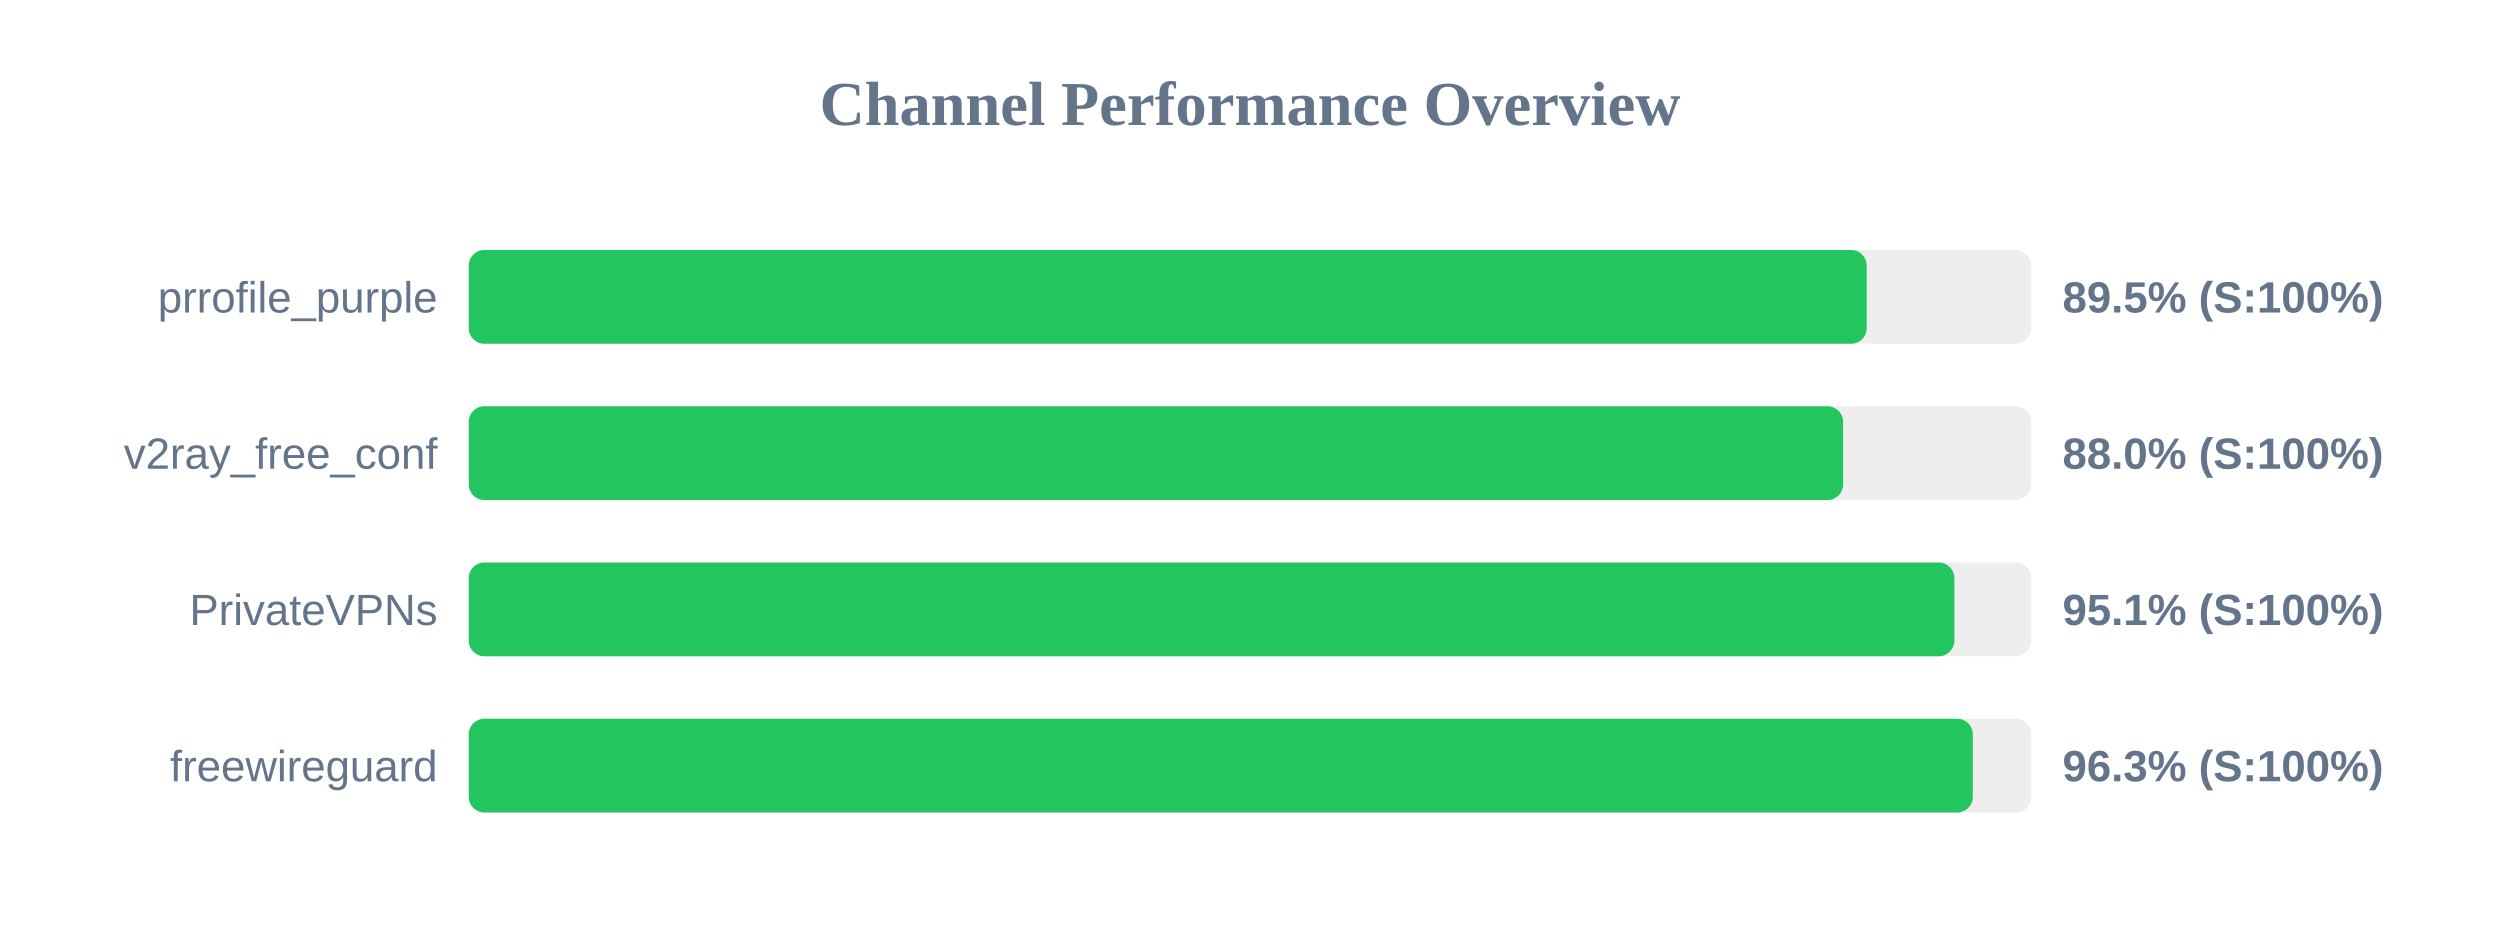
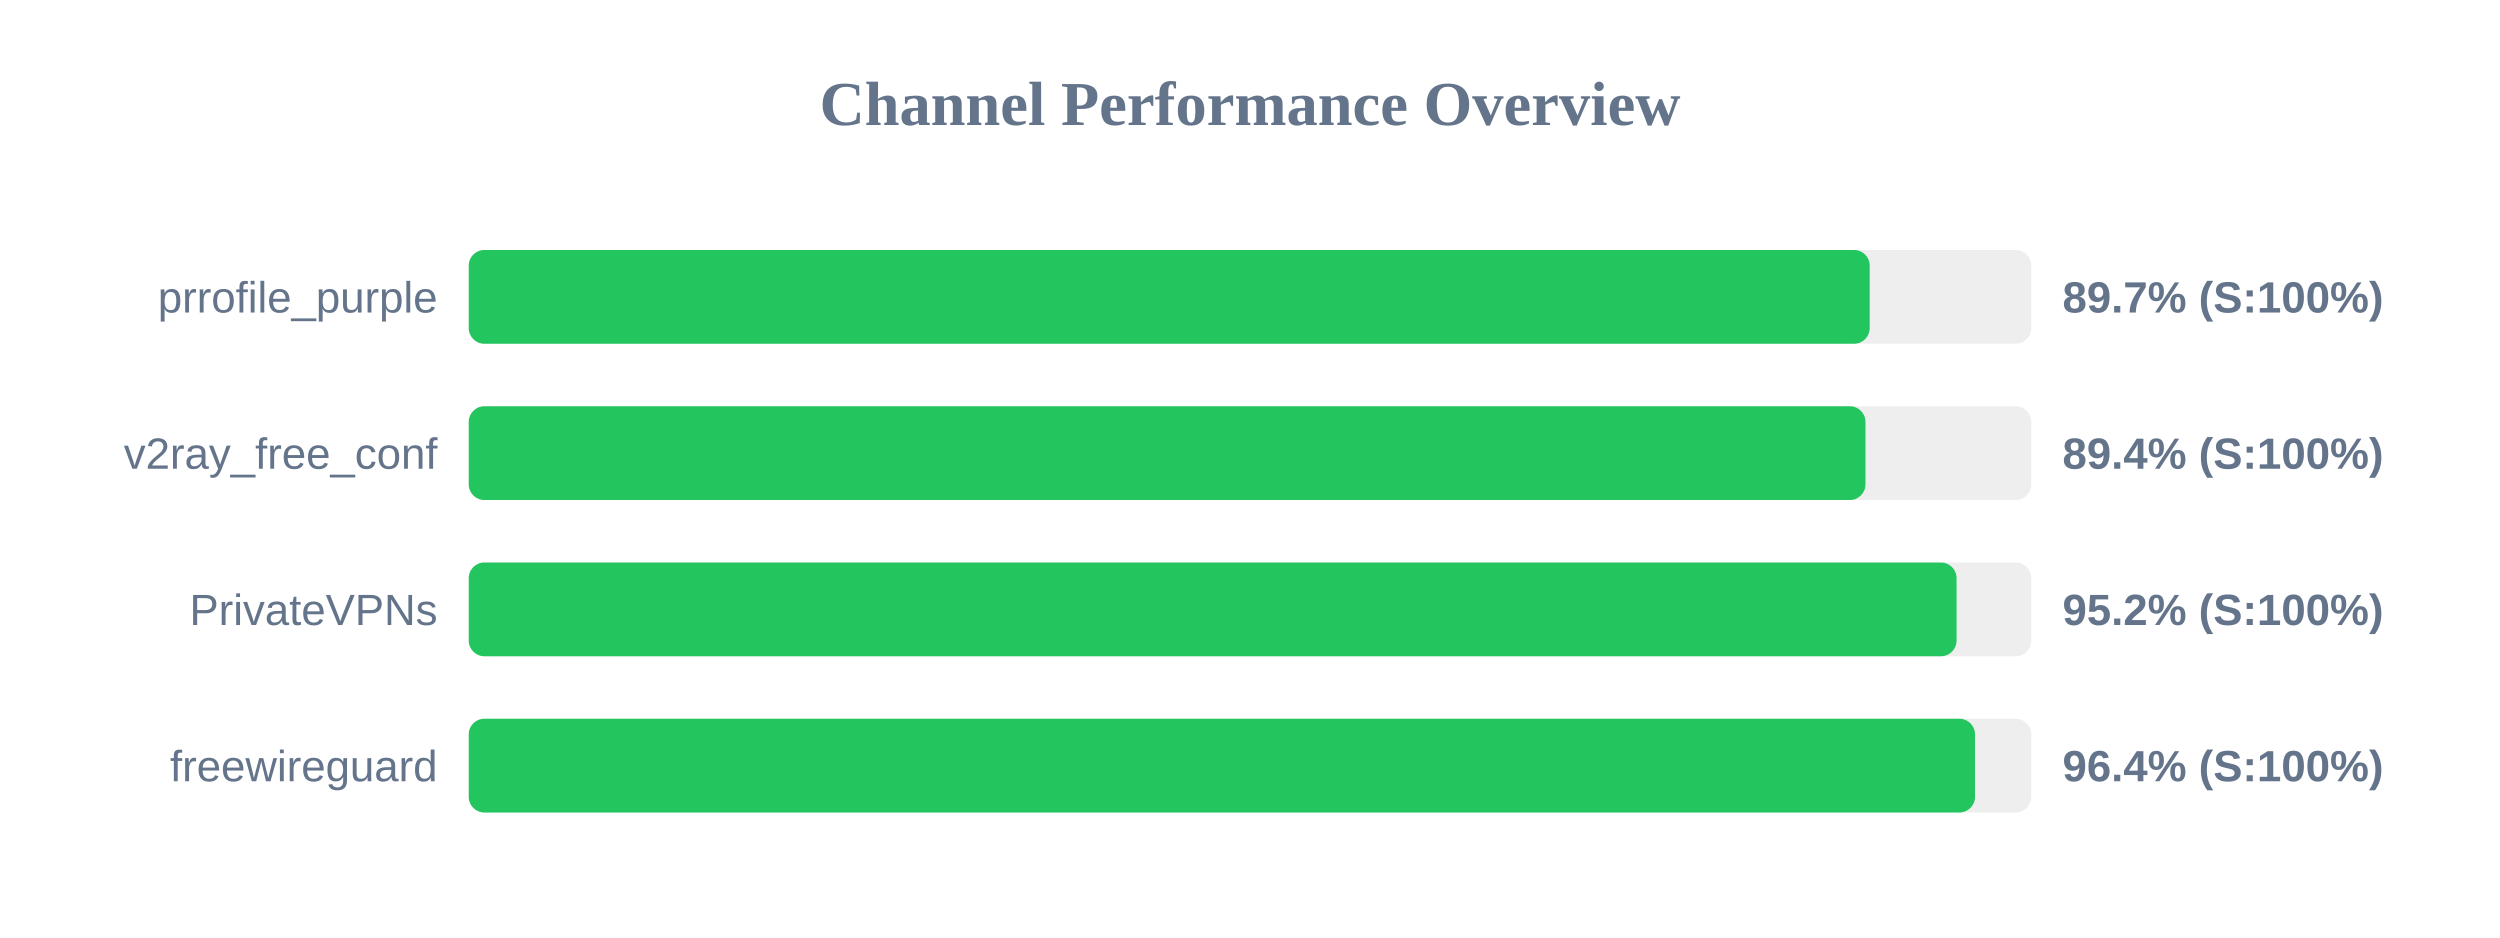
<svg xmlns="http://www.w3.org/2000/svg" width="800" height="300" version="1.1">
  <style>
        .row { font: 14px Arial; fill: #64748b; }
        .score { font: bold 14px Arial; fill: #64748b; }
    </style>
  <text x="400" y="40" text-anchor="middle" font-size="20px" font-weight="bold" fill="#64748b">Channel Performance Overview</text>
  <rect x="150" y="80" width="500" height="30" fill="#eee" rx="5" />
-   <rect x="150" y="80" width="447.35" height="30" fill="#22c55e" rx="5" />
+   <rect x="150" y="80" width="448.3" height="30" fill="#22c55e" rx="5" />
  <text x="140" y="100" text-anchor="end" class="row">prrofile_purple</text>
-   <text x="660" y="100" text-anchor="start" class="score">89.5% (S:100%)</text>
+   <text x="660" y="100" text-anchor="start" class="score">89.7% (S:100%)</text>
  <rect x="150" y="130" width="500" height="30" fill="#eee" rx="5" />
-   <rect x="150" y="130" width="439.8" height="30" fill="#22c55e" rx="5" />
+   <rect x="150" y="130" width="446.95" height="30" fill="#22c55e" rx="5" />
  <text x="140" y="150" text-anchor="end" class="row">v2ray_free_conf</text>
-   <text x="660" y="150" text-anchor="start" class="score">88.0% (S:100%)</text>
+   <text x="660" y="150" text-anchor="start" class="score">89.4% (S:100%)</text>
  <rect x="150" y="180" width="500" height="30" fill="#eee" rx="5" />
-   <rect x="150" y="180" width="475.4" height="30" fill="#22c55e" rx="5" />
+   <rect x="150" y="180" width="476.1" height="30" fill="#22c55e" rx="5" />
  <text x="140" y="200" text-anchor="end" class="row">PrivateVPNs</text>
-   <text x="660" y="200" text-anchor="start" class="score">95.1% (S:100%)</text>
+   <text x="660" y="200" text-anchor="start" class="score">95.2% (S:100%)</text>
  <rect x="150" y="230" width="500" height="30" fill="#eee" rx="5" />
-   <rect x="150" y="230" width="481.3" height="30" fill="#22c55e" rx="5" />
+   <rect x="150" y="230" width="482.0" height="30" fill="#22c55e" rx="5" />
  <text x="140" y="250" text-anchor="end" class="row">freewireguard</text>
-   <text x="660" y="250" text-anchor="start" class="score">96.3% (S:100%)</text>
+   <text x="660" y="250" text-anchor="start" class="score">96.4% (S:100%)</text>
</svg>
